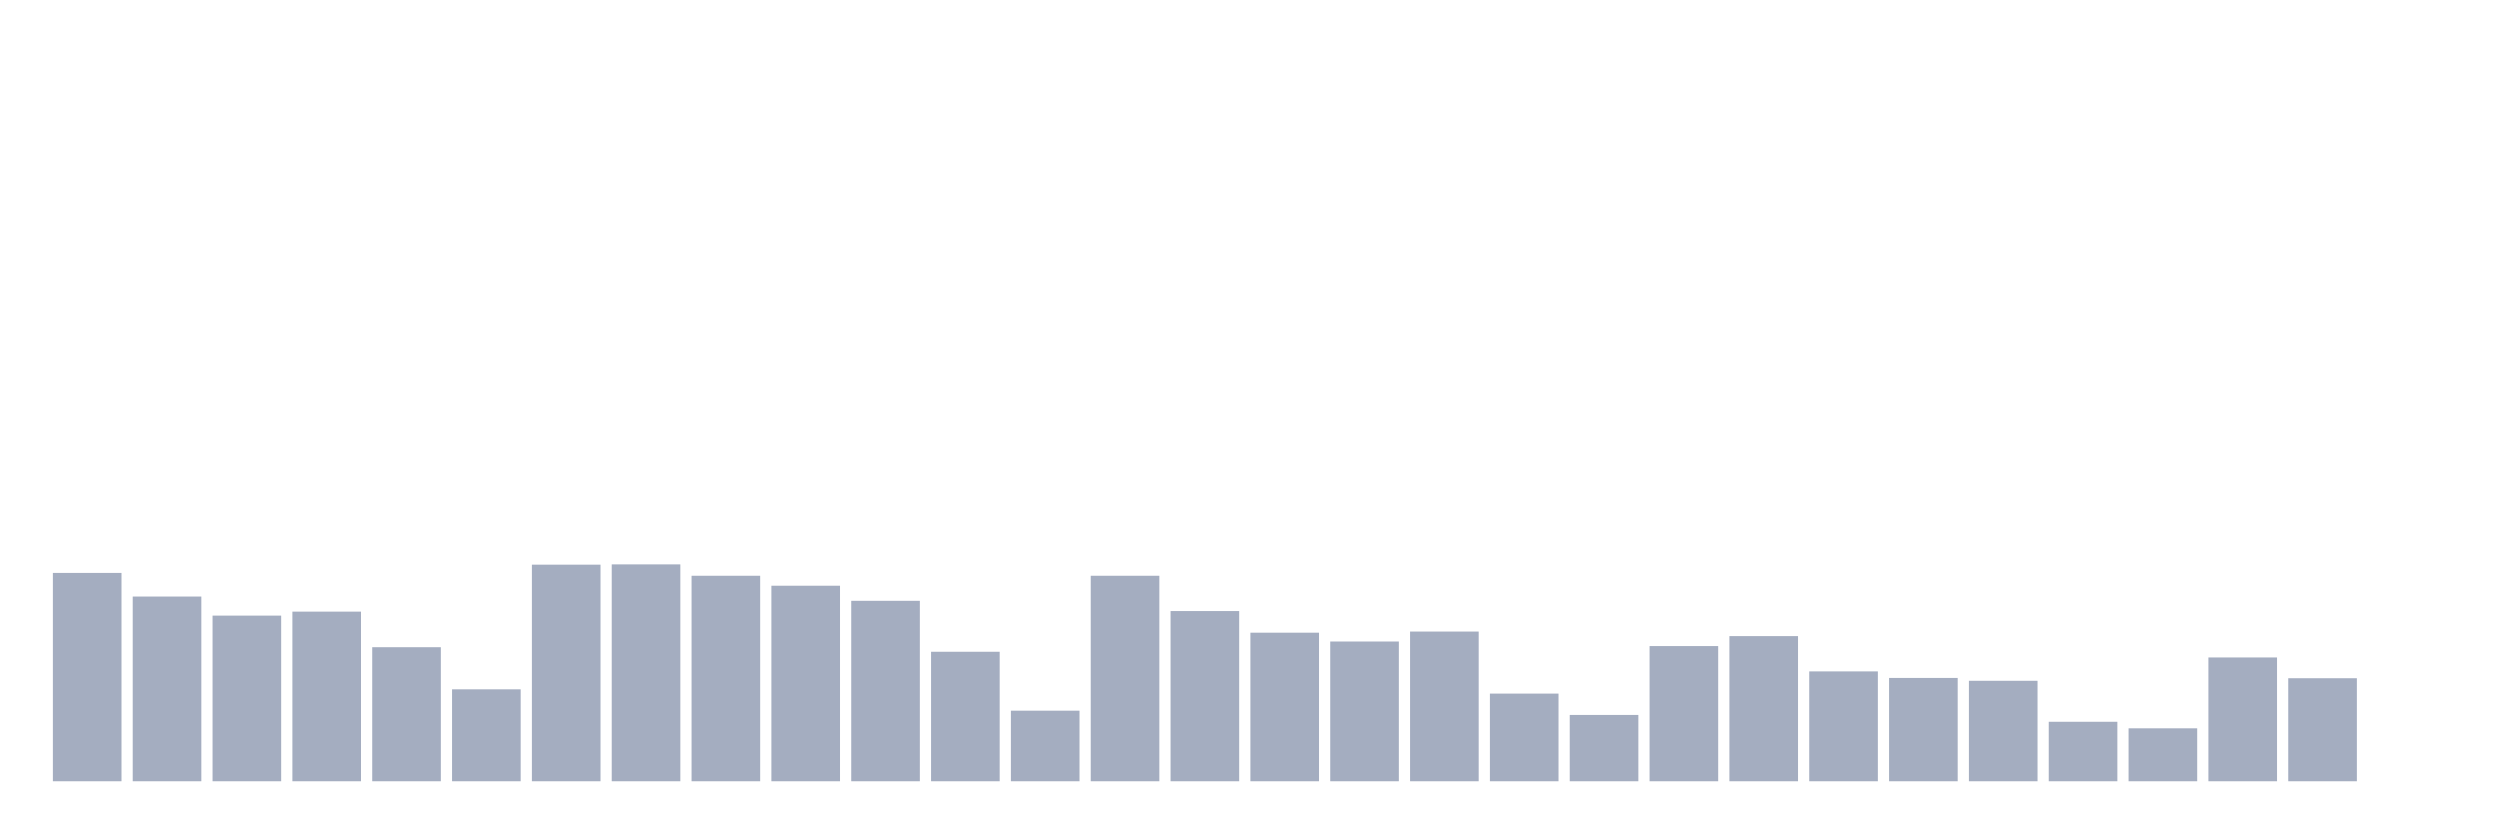
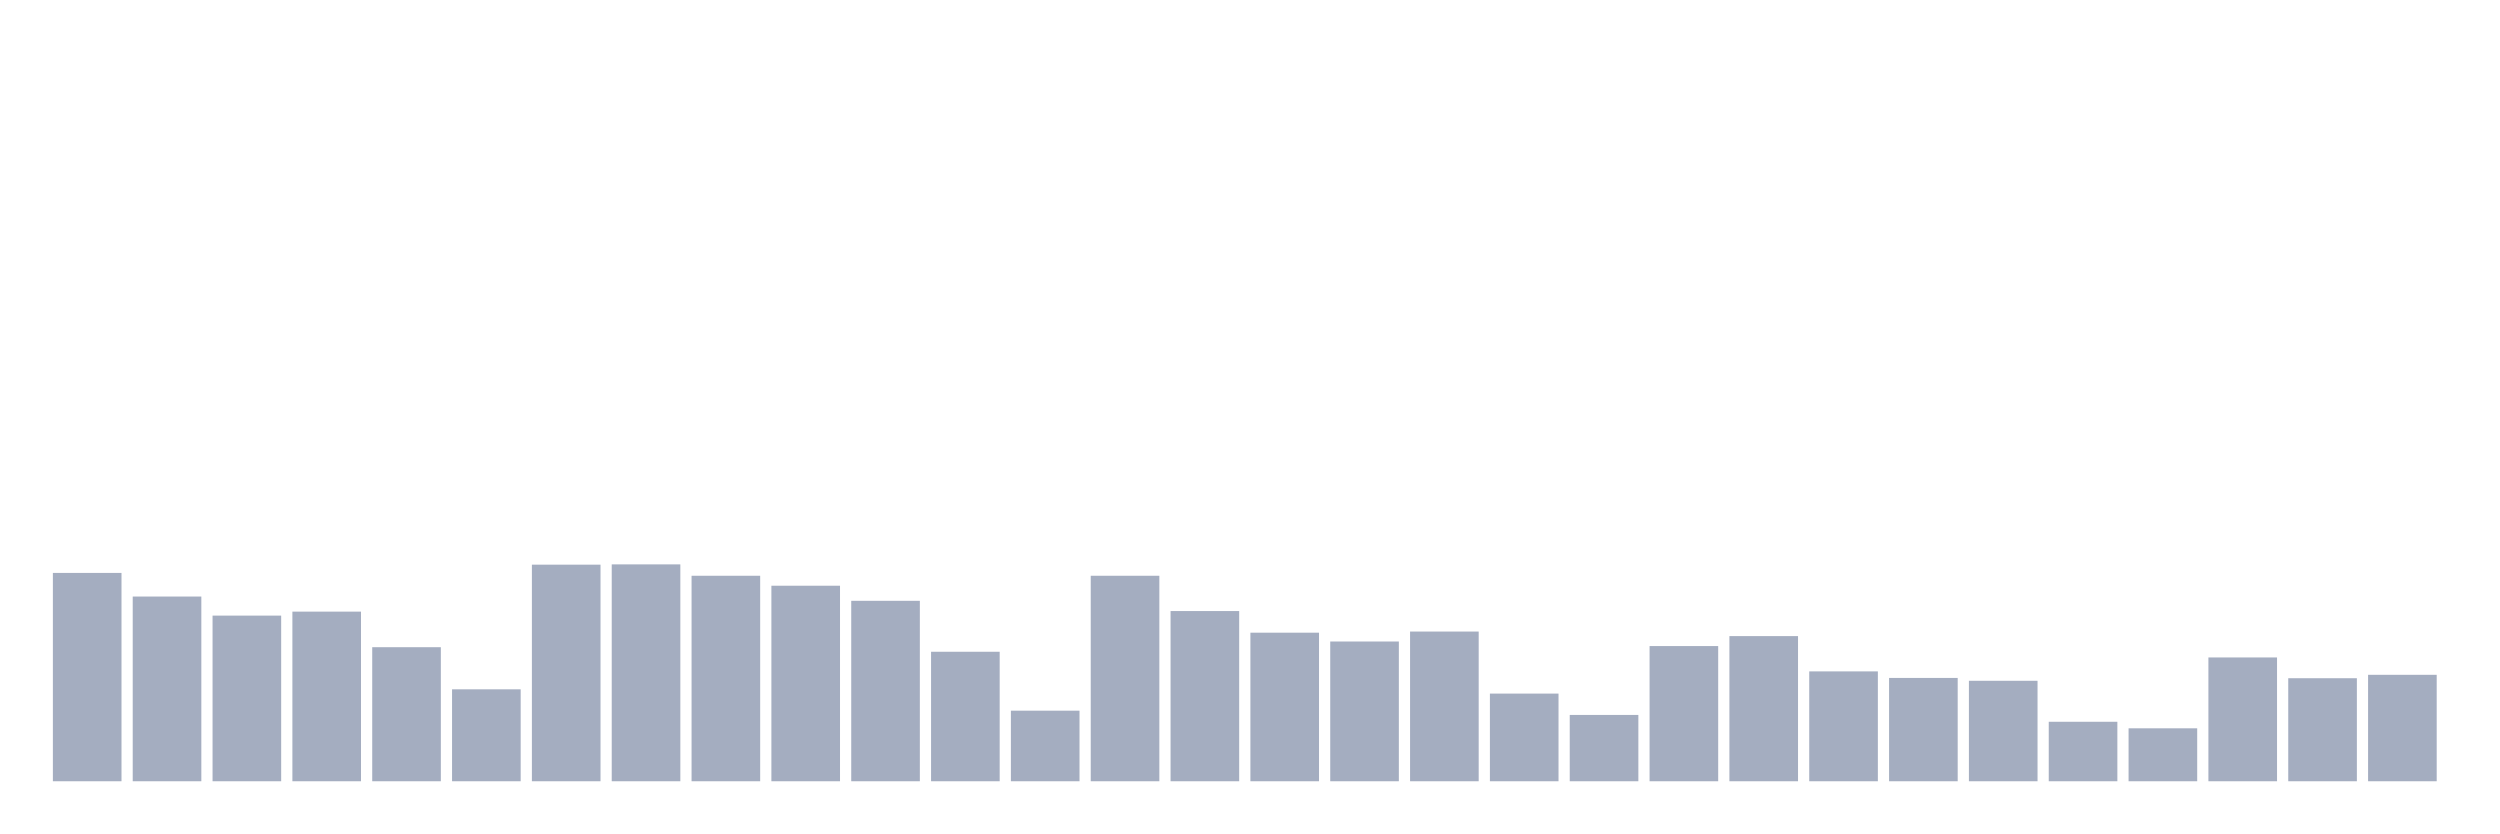
<svg xmlns="http://www.w3.org/2000/svg" viewBox="0 0 480 160">
  <g transform="translate(10,10)">
    <rect class="bar" x="0.153" width="13.175" y="100" height="40" fill="rgb(164,173,192)" />
    <rect class="bar" x="15.482" width="13.175" y="104.536" height="35.464" fill="rgb(164,173,192)" />
    <rect class="bar" x="30.81" width="13.175" y="108.197" height="31.803" fill="rgb(164,173,192)" />
    <rect class="bar" x="46.138" width="13.175" y="107.432" height="32.568" fill="rgb(164,173,192)" />
    <rect class="bar" x="61.466" width="13.175" y="114.262" height="25.738" fill="rgb(164,173,192)" />
    <rect class="bar" x="76.794" width="13.175" y="122.35" height="17.65" fill="rgb(164,173,192)" />
    <rect class="bar" x="92.123" width="13.175" y="98.415" height="41.585" fill="rgb(164,173,192)" />
    <rect class="bar" x="107.451" width="13.175" y="98.361" height="41.639" fill="rgb(164,173,192)" />
    <rect class="bar" x="122.779" width="13.175" y="100.546" height="39.454" fill="rgb(164,173,192)" />
    <rect class="bar" x="138.107" width="13.175" y="102.459" height="37.541" fill="rgb(164,173,192)" />
    <rect class="bar" x="153.436" width="13.175" y="105.355" height="34.645" fill="rgb(164,173,192)" />
    <rect class="bar" x="168.764" width="13.175" y="115.137" height="24.863" fill="rgb(164,173,192)" />
    <rect class="bar" x="184.092" width="13.175" y="126.448" height="13.552" fill="rgb(164,173,192)" />
    <rect class="bar" x="199.42" width="13.175" y="100.546" height="39.454" fill="rgb(164,173,192)" />
    <rect class="bar" x="214.748" width="13.175" y="107.322" height="32.678" fill="rgb(164,173,192)" />
    <rect class="bar" x="230.077" width="13.175" y="111.475" height="28.525" fill="rgb(164,173,192)" />
    <rect class="bar" x="245.405" width="13.175" y="113.169" height="26.831" fill="rgb(164,173,192)" />
    <rect class="bar" x="260.733" width="13.175" y="111.257" height="28.743" fill="rgb(164,173,192)" />
    <rect class="bar" x="276.061" width="13.175" y="123.169" height="16.831" fill="rgb(164,173,192)" />
    <rect class="bar" x="291.39" width="13.175" y="127.268" height="12.732" fill="rgb(164,173,192)" />
    <rect class="bar" x="306.718" width="13.175" y="114.044" height="25.956" fill="rgb(164,173,192)" />
    <rect class="bar" x="322.046" width="13.175" y="112.131" height="27.869" fill="rgb(164,173,192)" />
    <rect class="bar" x="337.374" width="13.175" y="118.907" height="21.093" fill="rgb(164,173,192)" />
    <rect class="bar" x="352.702" width="13.175" y="120.164" height="19.836" fill="rgb(164,173,192)" />
    <rect class="bar" x="368.031" width="13.175" y="120.71" height="19.29" fill="rgb(164,173,192)" />
    <rect class="bar" x="383.359" width="13.175" y="128.579" height="11.421" fill="rgb(164,173,192)" />
    <rect class="bar" x="398.687" width="13.175" y="129.836" height="10.164" fill="rgb(164,173,192)" />
    <rect class="bar" x="414.015" width="13.175" y="116.23" height="23.77" fill="rgb(164,173,192)" />
    <rect class="bar" x="429.344" width="13.175" y="120.219" height="19.781" fill="rgb(164,173,192)" />
-     <rect class="bar" x="444.672" width="13.175" y="140" height="0" fill="rgb(164,173,192)" />
+     <rect class="bar" x="444.672" width="13.175" y="119.563" height="20.437" fill="rgb(164,173,192)" />
  </g>
</svg>
